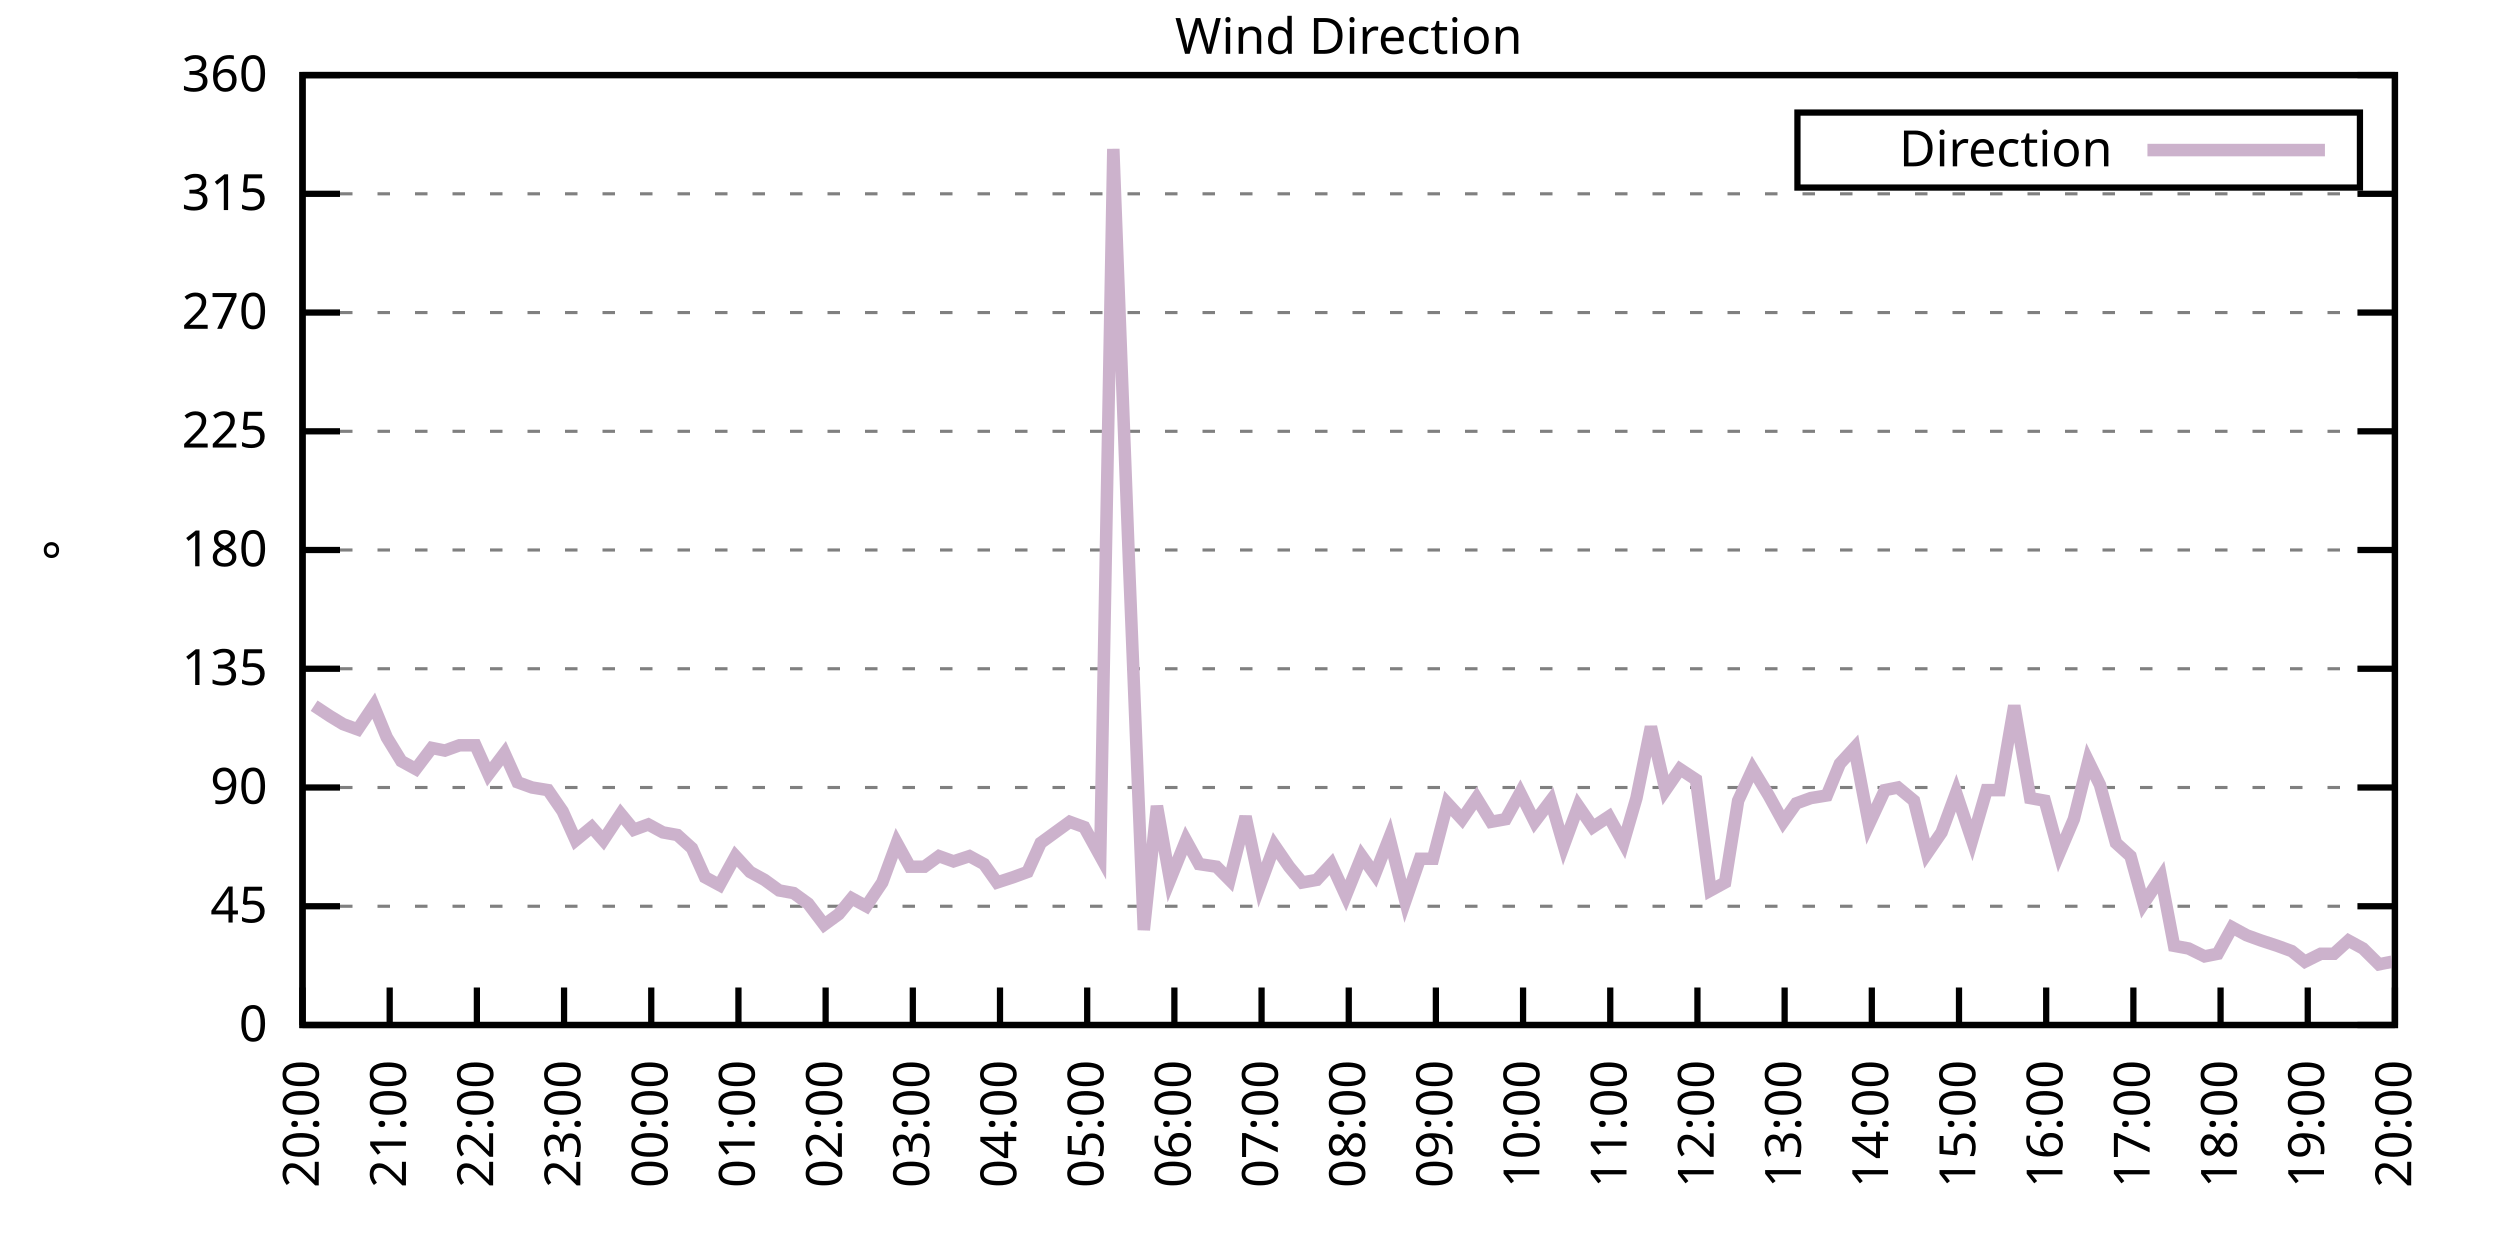
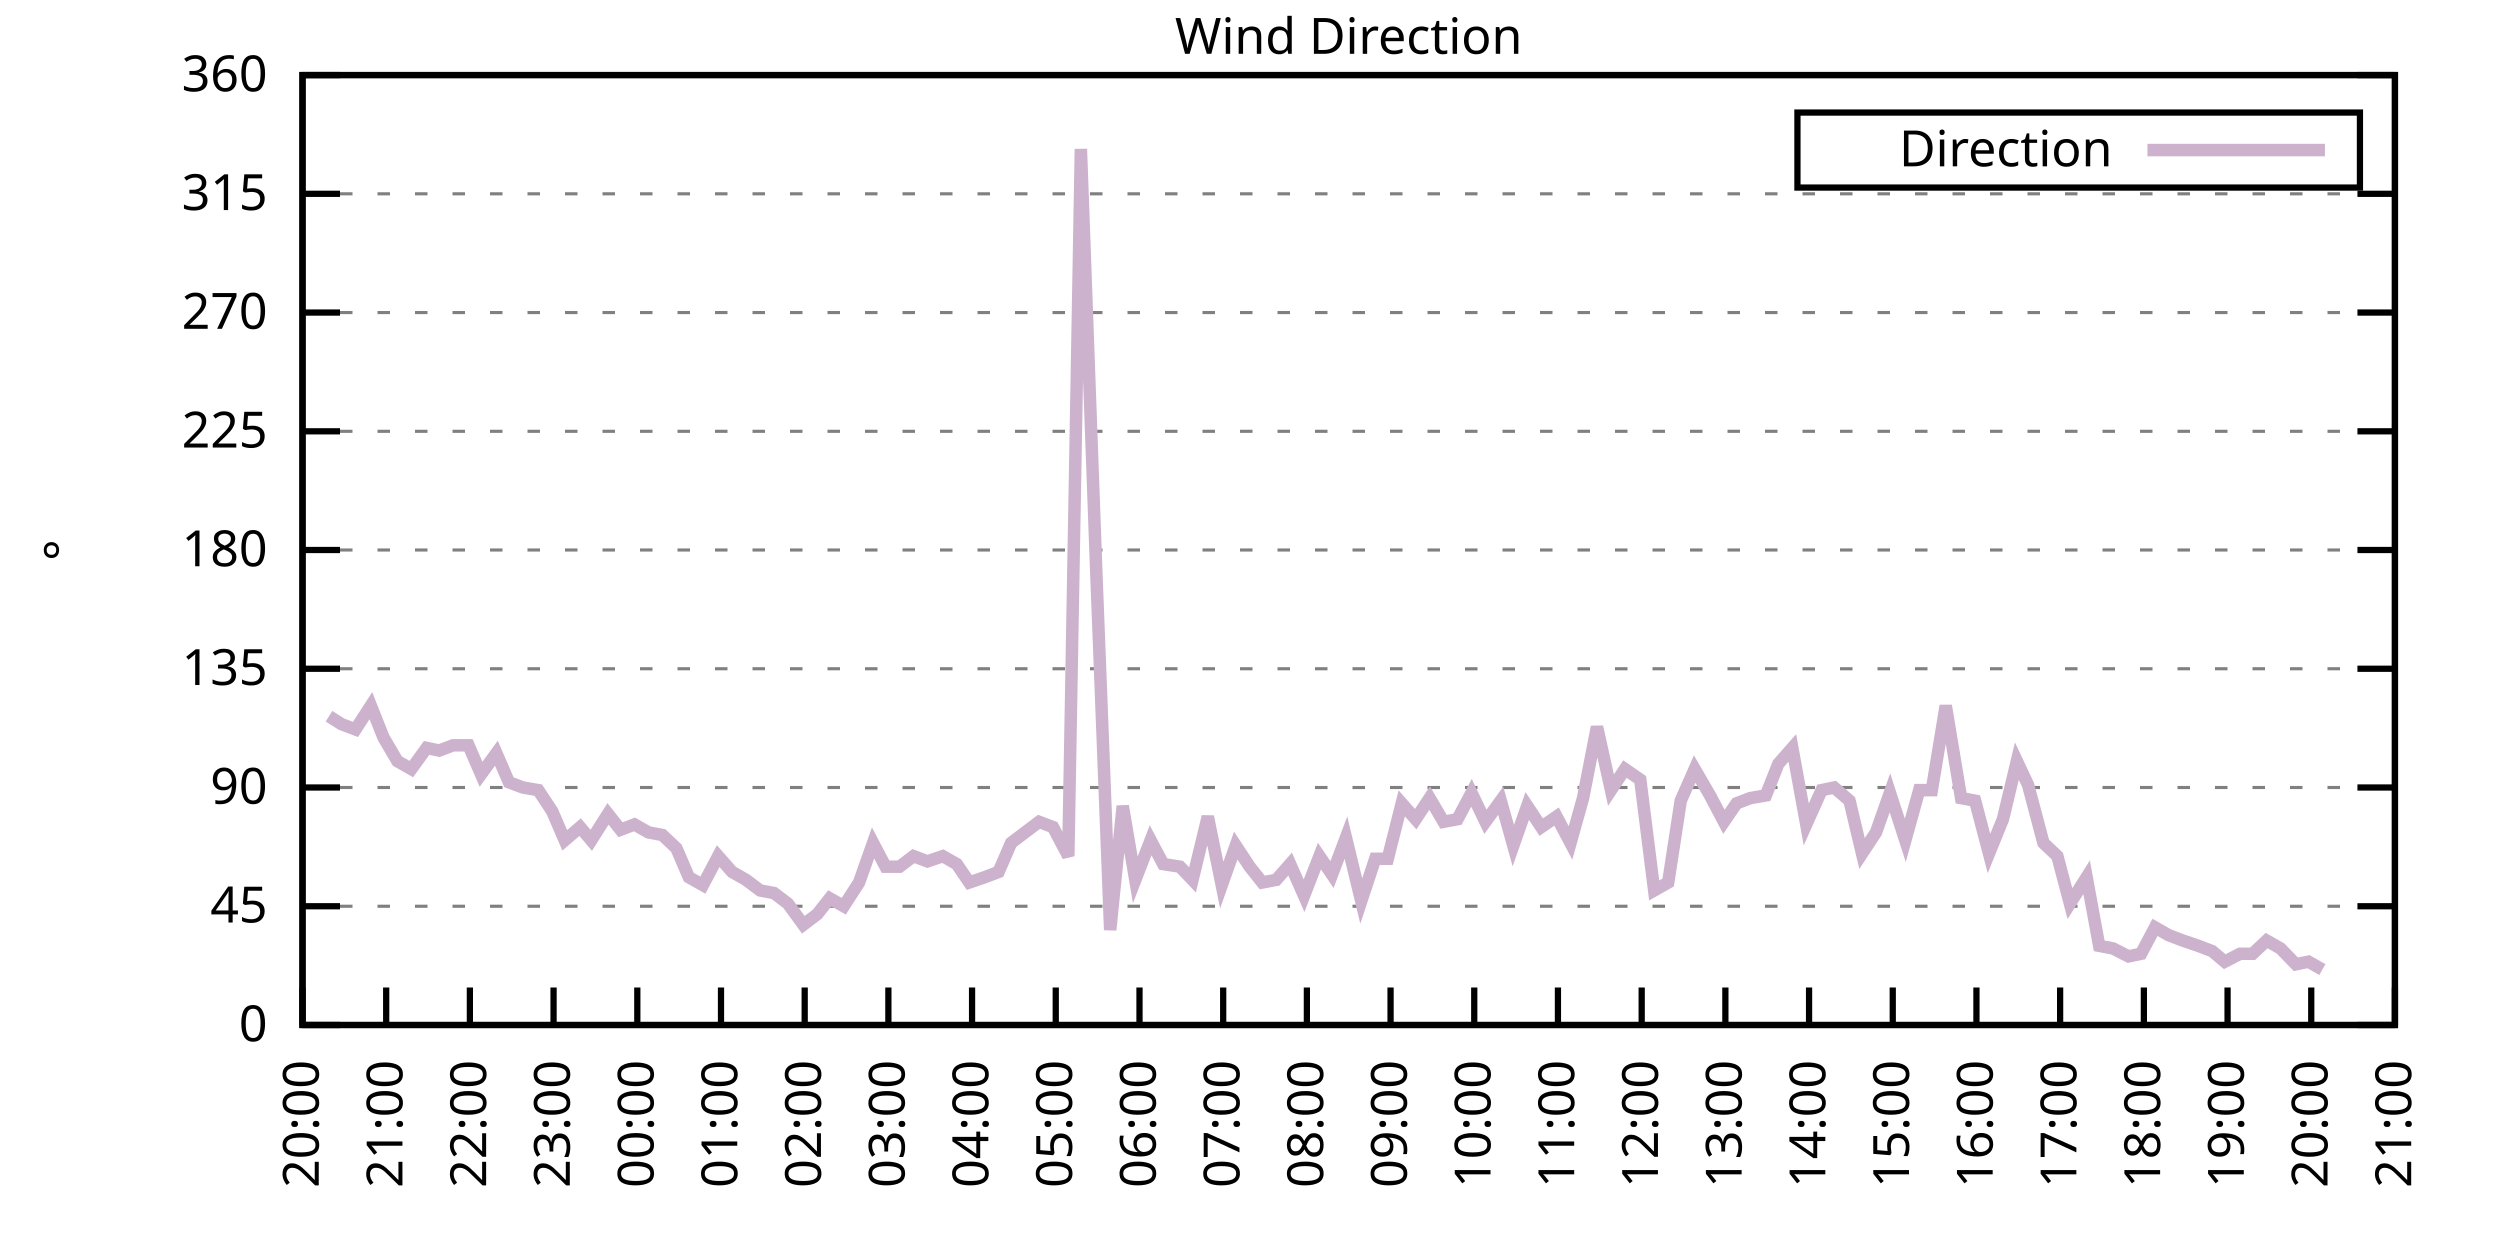
<svg xmlns="http://www.w3.org/2000/svg" xmlns:xlink="http://www.w3.org/1999/xlink" width="400" height="200" viewBox="0 0 400 200">
  <g id="gnuplot_canvas">
    <rect x="0" y="0" width="400" height="200" fill="none" />
    <defs>
      <circle id="gpDot" r="0.5" stroke-width="0.5" stroke="currentColor" />
      <path id="gpPt0" stroke-width="0.333" stroke="currentColor" d="M-1,0 h2 M0,-1 v2" />
      <path id="gpPt1" stroke-width="0.333" stroke="currentColor" d="M-1,-1 L1,1 M1,-1 L-1,1" />
      <path id="gpPt2" stroke-width="0.333" stroke="currentColor" d="M-1,0 L1,0 M0,-1 L0,1 M-1,-1 L1,1 M-1,1 L1,-1" />
      <rect id="gpPt3" stroke-width="0.333" stroke="currentColor" x="-1" y="-1" width="2" height="2" />
      <rect id="gpPt4" stroke-width="0.333" stroke="currentColor" fill="currentColor" x="-1" y="-1" width="2" height="2" />
      <circle id="gpPt5" stroke-width="0.333" stroke="currentColor" cx="0" cy="0" r="1" />
      <use xlink:href="#gpPt5" id="gpPt6" fill="currentColor" stroke="none" />
      <path id="gpPt7" stroke-width="0.333" stroke="currentColor" d="M0,-1.33 L-1.33,0.67 L1.33,0.67 z" />
      <use xlink:href="#gpPt7" id="gpPt8" fill="currentColor" stroke="none" />
      <use xlink:href="#gpPt7" id="gpPt9" stroke="currentColor" transform="rotate(180)" />
      <use xlink:href="#gpPt9" id="gpPt10" fill="currentColor" stroke="none" />
      <use xlink:href="#gpPt3" id="gpPt11" stroke="currentColor" transform="rotate(45)" />
      <use xlink:href="#gpPt11" id="gpPt12" fill="currentColor" stroke="none" />
      <path id="gpPt13" stroke-width="0.333" stroke="currentColor" d="M0,1.330 L1.265,0.411 L0.782,-1.067 L-0.782,-1.076 L-1.265,0.411 z" />
      <use xlink:href="#gpPt13" id="gpPt14" fill="currentColor" stroke="none" />
      <filter id="textbox" filterUnits="objectBoundingBox" x="0" y="0" height="1" width="1">
        <feFlood flood-color="white" flood-opacity="1" result="bgnd" />
        <feComposite in="SourceGraphic" in2="bgnd" operator="atop" />
      </filter>
      <filter id="greybox" filterUnits="objectBoundingBox" x="0" y="0" height="1" width="1">
        <feFlood flood-color="lightgrey" flood-opacity="1" result="grey" />
        <feComposite in="SourceGraphic" in2="grey" operator="atop" />
      </filter>
    </defs>
    <g fill="none" color="white" stroke="currentColor" stroke-width="1.00" stroke-linecap="butt" stroke-linejoin="miter">
</g>
    <g fill="none" color="black" stroke="currentColor" stroke-width="1.00" stroke-linecap="butt" stroke-linejoin="miter">
      <g stroke="none" shape-rendering="crispEdges">
        <polygon fill="rgb(255, 255, 255)" points="48.40,164.00 383.18,164.00 383.18,12.02 48.40,12.02 " />
      </g>
    </g>
    <g fill="none" color="black" stroke="currentColor" stroke-width="1.00" stroke-linecap="butt" stroke-linejoin="miter">
</g>
    <g fill="none" color="black" stroke="black" stroke-width="0.50" stroke-linecap="butt" stroke-linejoin="miter">
</g>
    <g fill="none" color="gray" stroke="currentColor" stroke-width="0.50" stroke-linecap="butt" stroke-linejoin="miter">
      <path stroke="gray" stroke-dasharray="2,4" class="gridline" d="M48.40,164.00 L383.19,164.00  " />
    </g>
    <g fill="none" color="gray" stroke="gray" stroke-width="1.00" stroke-linecap="butt" stroke-linejoin="miter">
</g>
    <g fill="none" color="black" stroke="currentColor" stroke-width="1.00" stroke-linecap="butt" stroke-linejoin="miter">
      <path stroke="black" d="M48.40,164.00 L54.40,164.00 M383.19,164.00 L377.19,164.00  " />
      <g transform="translate(42.80,166.60)" stroke="none" fill="black" font-family="Sans" font-size="8.00" text-anchor="end">
        <text>
          <tspan font-family="Sans"> 0</tspan>
        </text>
      </g>
    </g>
    <g fill="none" color="black" stroke="currentColor" stroke-width="1.00" stroke-linecap="butt" stroke-linejoin="miter">
</g>
    <g fill="none" color="black" stroke="black" stroke-width="0.50" stroke-linecap="butt" stroke-linejoin="miter">
</g>
    <g fill="none" color="gray" stroke="currentColor" stroke-width="0.50" stroke-linecap="butt" stroke-linejoin="miter">
      <path stroke="gray" stroke-dasharray="2,4" class="gridline" d="M48.40,145.00 L383.19,145.00  " />
    </g>
    <g fill="none" color="gray" stroke="gray" stroke-width="1.00" stroke-linecap="butt" stroke-linejoin="miter">
</g>
    <g fill="none" color="black" stroke="currentColor" stroke-width="1.00" stroke-linecap="butt" stroke-linejoin="miter">
      <path stroke="black" d="M48.40,145.00 L54.40,145.00 M383.19,145.00 L377.19,145.00  " />
      <g transform="translate(42.80,147.60)" stroke="none" fill="black" font-family="Sans" font-size="8.00" text-anchor="end">
        <text>
          <tspan font-family="Sans"> 45</tspan>
        </text>
      </g>
    </g>
    <g fill="none" color="black" stroke="currentColor" stroke-width="1.00" stroke-linecap="butt" stroke-linejoin="miter">
</g>
    <g fill="none" color="black" stroke="black" stroke-width="0.50" stroke-linecap="butt" stroke-linejoin="miter">
</g>
    <g fill="none" color="gray" stroke="currentColor" stroke-width="0.50" stroke-linecap="butt" stroke-linejoin="miter">
      <path stroke="gray" stroke-dasharray="2,4" class="gridline" d="M48.40,126.00 L383.19,126.00  " />
    </g>
    <g fill="none" color="gray" stroke="gray" stroke-width="1.00" stroke-linecap="butt" stroke-linejoin="miter">
</g>
    <g fill="none" color="black" stroke="currentColor" stroke-width="1.00" stroke-linecap="butt" stroke-linejoin="miter">
      <path stroke="black" d="M48.40,126.00 L54.40,126.00 M383.19,126.00 L377.19,126.00  " />
      <g transform="translate(42.80,128.60)" stroke="none" fill="black" font-family="Sans" font-size="8.00" text-anchor="end">
        <text>
          <tspan font-family="Sans"> 90</tspan>
        </text>
      </g>
    </g>
    <g fill="none" color="black" stroke="currentColor" stroke-width="1.00" stroke-linecap="butt" stroke-linejoin="miter">
</g>
    <g fill="none" color="black" stroke="black" stroke-width="0.50" stroke-linecap="butt" stroke-linejoin="miter">
</g>
    <g fill="none" color="gray" stroke="currentColor" stroke-width="0.50" stroke-linecap="butt" stroke-linejoin="miter">
      <path stroke="gray" stroke-dasharray="2,4" class="gridline" d="M48.40,107.00 L383.19,107.00  " />
    </g>
    <g fill="none" color="gray" stroke="gray" stroke-width="1.00" stroke-linecap="butt" stroke-linejoin="miter">
</g>
    <g fill="none" color="black" stroke="currentColor" stroke-width="1.00" stroke-linecap="butt" stroke-linejoin="miter">
      <path stroke="black" d="M48.40,107.00 L54.40,107.00 M383.19,107.00 L377.19,107.00  " />
      <g transform="translate(42.80,109.60)" stroke="none" fill="black" font-family="Sans" font-size="8.00" text-anchor="end">
        <text>
          <tspan font-family="Sans"> 135</tspan>
        </text>
      </g>
    </g>
    <g fill="none" color="black" stroke="currentColor" stroke-width="1.00" stroke-linecap="butt" stroke-linejoin="miter">
</g>
    <g fill="none" color="black" stroke="black" stroke-width="0.50" stroke-linecap="butt" stroke-linejoin="miter">
</g>
    <g fill="none" color="gray" stroke="currentColor" stroke-width="0.50" stroke-linecap="butt" stroke-linejoin="miter">
      <path stroke="gray" stroke-dasharray="2,4" class="gridline" d="M48.40,88.00 L383.19,88.00  " />
    </g>
    <g fill="none" color="gray" stroke="gray" stroke-width="1.00" stroke-linecap="butt" stroke-linejoin="miter">
</g>
    <g fill="none" color="black" stroke="currentColor" stroke-width="1.00" stroke-linecap="butt" stroke-linejoin="miter">
      <path stroke="black" d="M48.40,88.00 L54.40,88.00 M383.19,88.00 L377.19,88.00  " />
      <g transform="translate(42.80,90.60)" stroke="none" fill="black" font-family="Sans" font-size="8.00" text-anchor="end">
        <text>
          <tspan font-family="Sans"> 180</tspan>
        </text>
      </g>
    </g>
    <g fill="none" color="black" stroke="currentColor" stroke-width="1.00" stroke-linecap="butt" stroke-linejoin="miter">
</g>
    <g fill="none" color="black" stroke="black" stroke-width="0.50" stroke-linecap="butt" stroke-linejoin="miter">
</g>
    <g fill="none" color="gray" stroke="currentColor" stroke-width="0.50" stroke-linecap="butt" stroke-linejoin="miter">
      <path stroke="gray" stroke-dasharray="2,4" class="gridline" d="M48.40,69.01 L383.19,69.01  " />
    </g>
    <g fill="none" color="gray" stroke="gray" stroke-width="1.00" stroke-linecap="butt" stroke-linejoin="miter">
</g>
    <g fill="none" color="black" stroke="currentColor" stroke-width="1.00" stroke-linecap="butt" stroke-linejoin="miter">
      <path stroke="black" d="M48.40,69.01 L54.40,69.01 M383.19,69.01 L377.19,69.01  " />
      <g transform="translate(42.80,71.61)" stroke="none" fill="black" font-family="Sans" font-size="8.00" text-anchor="end">
        <text>
          <tspan font-family="Sans"> 225</tspan>
        </text>
      </g>
    </g>
    <g fill="none" color="black" stroke="currentColor" stroke-width="1.00" stroke-linecap="butt" stroke-linejoin="miter">
</g>
    <g fill="none" color="black" stroke="black" stroke-width="0.50" stroke-linecap="butt" stroke-linejoin="miter">
</g>
    <g fill="none" color="gray" stroke="currentColor" stroke-width="0.50" stroke-linecap="butt" stroke-linejoin="miter">
      <path stroke="gray" stroke-dasharray="2,4" class="gridline" d="M48.40,50.01 L383.19,50.01  " />
    </g>
    <g fill="none" color="gray" stroke="gray" stroke-width="1.00" stroke-linecap="butt" stroke-linejoin="miter">
</g>
    <g fill="none" color="black" stroke="currentColor" stroke-width="1.00" stroke-linecap="butt" stroke-linejoin="miter">
      <path stroke="black" d="M48.40,50.01 L54.40,50.01 M383.19,50.01 L377.19,50.01  " />
      <g transform="translate(42.80,52.61)" stroke="none" fill="black" font-family="Sans" font-size="8.00" text-anchor="end">
        <text>
          <tspan font-family="Sans"> 270</tspan>
        </text>
      </g>
    </g>
    <g fill="none" color="black" stroke="currentColor" stroke-width="1.00" stroke-linecap="butt" stroke-linejoin="miter">
</g>
    <g fill="none" color="black" stroke="black" stroke-width="0.50" stroke-linecap="butt" stroke-linejoin="miter">
</g>
    <g fill="none" color="gray" stroke="currentColor" stroke-width="0.50" stroke-linecap="butt" stroke-linejoin="miter">
      <path stroke="gray" stroke-dasharray="2,4" class="gridline" d="M48.40,31.01 L383.19,31.01  " />
    </g>
    <g fill="none" color="gray" stroke="gray" stroke-width="1.00" stroke-linecap="butt" stroke-linejoin="miter">
</g>
    <g fill="none" color="black" stroke="currentColor" stroke-width="1.00" stroke-linecap="butt" stroke-linejoin="miter">
      <path stroke="black" d="M48.40,31.01 L54.40,31.01 M383.19,31.01 L377.19,31.01  " />
      <g transform="translate(42.80,33.61)" stroke="none" fill="black" font-family="Sans" font-size="8.00" text-anchor="end">
        <text>
          <tspan font-family="Sans"> 315</tspan>
        </text>
      </g>
    </g>
    <g fill="none" color="black" stroke="currentColor" stroke-width="1.00" stroke-linecap="butt" stroke-linejoin="miter">
</g>
    <g fill="none" color="black" stroke="black" stroke-width="0.50" stroke-linecap="butt" stroke-linejoin="miter">
</g>
    <g fill="none" color="gray" stroke="currentColor" stroke-width="0.50" stroke-linecap="butt" stroke-linejoin="miter">
      <path stroke="gray" stroke-dasharray="2,4" class="gridline" d="M48.40,12.01 L383.19,12.01  " />
    </g>
    <g fill="none" color="gray" stroke="gray" stroke-width="1.00" stroke-linecap="butt" stroke-linejoin="miter">
</g>
    <g fill="none" color="black" stroke="currentColor" stroke-width="1.00" stroke-linecap="butt" stroke-linejoin="miter">
      <path stroke="black" d="M48.40,12.01 L54.40,12.01 M383.19,12.01 L377.19,12.01  " />
      <g transform="translate(42.80,14.61)" stroke="none" fill="black" font-family="Sans" font-size="8.00" text-anchor="end">
        <text>
          <tspan font-family="Sans"> 360</tspan>
        </text>
      </g>
    </g>
    <g fill="none" color="black" stroke="currentColor" stroke-width="1.00" stroke-linecap="butt" stroke-linejoin="miter">
      <path stroke="black" d="M48.40,164.00 L48.40,158.00  " />
      <g transform="translate(51.00,169.60) rotate(270.00)" stroke="none" fill="black" font-family="Sans" font-size="8.00" text-anchor="end">
        <text>
          <tspan font-family="Sans">20:00</tspan>
        </text>
      </g>
    </g>
    <g fill="none" color="black" stroke="currentColor" stroke-width="1.00" stroke-linecap="butt" stroke-linejoin="miter">
-       <path stroke="black" d="M62.35,164.00 L62.35,158.00  " />
-       <g transform="translate(64.95,169.60) rotate(270.00)" stroke="none" fill="black" font-family="Sans" font-size="8.00" text-anchor="end">
+       <path stroke="black" d="M61.79,164.00 L61.79,158.00  " />
+       <g transform="translate(64.39,169.60) rotate(270.00)" stroke="none" fill="black" font-family="Sans" font-size="8.00" text-anchor="end">
        <text>
          <tspan font-family="Sans">21:00</tspan>
        </text>
      </g>
    </g>
    <g fill="none" color="black" stroke="currentColor" stroke-width="1.00" stroke-linecap="butt" stroke-linejoin="miter">
-       <path stroke="black" d="M76.30,164.00 L76.30,158.00  " />
-       <g transform="translate(78.90,169.60) rotate(270.00)" stroke="none" fill="black" font-family="Sans" font-size="8.00" text-anchor="end">
+       <path stroke="black" d="M75.18,164.00 L75.18,158.00  " />
+       <g transform="translate(77.78,169.60) rotate(270.00)" stroke="none" fill="black" font-family="Sans" font-size="8.00" text-anchor="end">
        <text>
          <tspan font-family="Sans">22:00</tspan>
        </text>
      </g>
    </g>
    <g fill="none" color="black" stroke="currentColor" stroke-width="1.00" stroke-linecap="butt" stroke-linejoin="miter">
-       <path stroke="black" d="M90.25,164.00 L90.25,158.00  " />
-       <g transform="translate(92.85,169.60) rotate(270.00)" stroke="none" fill="black" font-family="Sans" font-size="8.00" text-anchor="end">
+       <path stroke="black" d="M88.57,164.00 L88.57,158.00  " />
+       <g transform="translate(91.17,169.60) rotate(270.00)" stroke="none" fill="black" font-family="Sans" font-size="8.00" text-anchor="end">
        <text>
          <tspan font-family="Sans">23:00</tspan>
        </text>
      </g>
    </g>
    <g fill="none" color="black" stroke="currentColor" stroke-width="1.00" stroke-linecap="butt" stroke-linejoin="miter">
-       <path stroke="black" d="M104.20,164.00 L104.20,158.00  " />
-       <g transform="translate(106.80,169.60) rotate(270.00)" stroke="none" fill="black" font-family="Sans" font-size="8.00" text-anchor="end">
+       <path stroke="black" d="M101.97,164.00 L101.97,158.00  " />
+       <g transform="translate(104.57,169.60) rotate(270.00)" stroke="none" fill="black" font-family="Sans" font-size="8.00" text-anchor="end">
        <text>
          <tspan font-family="Sans">00:00</tspan>
        </text>
      </g>
    </g>
    <g fill="none" color="black" stroke="currentColor" stroke-width="1.00" stroke-linecap="butt" stroke-linejoin="miter">
-       <path stroke="black" d="M118.15,164.00 L118.15,158.00  " />
-       <g transform="translate(120.75,169.60) rotate(270.00)" stroke="none" fill="black" font-family="Sans" font-size="8.00" text-anchor="end">
+       <path stroke="black" d="M115.36,164.00 L115.36,158.00  " />
+       <g transform="translate(117.96,169.60) rotate(270.00)" stroke="none" fill="black" font-family="Sans" font-size="8.00" text-anchor="end">
        <text>
          <tspan font-family="Sans">01:00</tspan>
        </text>
      </g>
    </g>
    <g fill="none" color="black" stroke="currentColor" stroke-width="1.00" stroke-linecap="butt" stroke-linejoin="miter">
-       <path stroke="black" d="M132.10,164.00 L132.10,158.00  " />
-       <g transform="translate(134.70,169.60) rotate(270.00)" stroke="none" fill="black" font-family="Sans" font-size="8.00" text-anchor="end">
+       <path stroke="black" d="M128.75,164.00 L128.75,158.00  " />
+       <g transform="translate(131.35,169.60) rotate(270.00)" stroke="none" fill="black" font-family="Sans" font-size="8.00" text-anchor="end">
        <text>
          <tspan font-family="Sans">02:00</tspan>
        </text>
      </g>
    </g>
    <g fill="none" color="black" stroke="currentColor" stroke-width="1.00" stroke-linecap="butt" stroke-linejoin="miter">
-       <path stroke="black" d="M146.05,164.00 L146.05,158.00  " />
-       <g transform="translate(148.65,169.60) rotate(270.00)" stroke="none" fill="black" font-family="Sans" font-size="8.00" text-anchor="end">
+       <path stroke="black" d="M142.14,164.00 L142.14,158.00  " />
+       <g transform="translate(144.74,169.60) rotate(270.00)" stroke="none" fill="black" font-family="Sans" font-size="8.00" text-anchor="end">
        <text>
          <tspan font-family="Sans">03:00</tspan>
        </text>
      </g>
    </g>
    <g fill="none" color="black" stroke="currentColor" stroke-width="1.00" stroke-linecap="butt" stroke-linejoin="miter">
-       <path stroke="black" d="M160.00,164.00 L160.00,158.00  " />
-       <g transform="translate(162.60,169.60) rotate(270.00)" stroke="none" fill="black" font-family="Sans" font-size="8.00" text-anchor="end">
+       <path stroke="black" d="M155.53,164.00 L155.53,158.00  " />
+       <g transform="translate(158.13,169.60) rotate(270.00)" stroke="none" fill="black" font-family="Sans" font-size="8.00" text-anchor="end">
        <text>
          <tspan font-family="Sans">04:00</tspan>
        </text>
      </g>
    </g>
    <g fill="none" color="black" stroke="currentColor" stroke-width="1.00" stroke-linecap="butt" stroke-linejoin="miter">
-       <path stroke="black" d="M173.95,164.00 L173.95,158.00  " />
-       <g transform="translate(176.55,169.60) rotate(270.00)" stroke="none" fill="black" font-family="Sans" font-size="8.00" text-anchor="end">
+       <path stroke="black" d="M168.92,164.00 L168.92,158.00  " />
+       <g transform="translate(171.52,169.60) rotate(270.00)" stroke="none" fill="black" font-family="Sans" font-size="8.00" text-anchor="end">
        <text>
          <tspan font-family="Sans">05:00</tspan>
        </text>
      </g>
    </g>
    <g fill="none" color="black" stroke="currentColor" stroke-width="1.00" stroke-linecap="butt" stroke-linejoin="miter">
-       <path stroke="black" d="M187.90,164.00 L187.90,158.00  " />
-       <g transform="translate(190.50,169.60) rotate(270.00)" stroke="none" fill="black" font-family="Sans" font-size="8.00" text-anchor="end">
+       <path stroke="black" d="M182.32,164.00 L182.32,158.00  " />
+       <g transform="translate(184.92,169.60) rotate(270.00)" stroke="none" fill="black" font-family="Sans" font-size="8.00" text-anchor="end">
        <text>
          <tspan font-family="Sans">06:00</tspan>
        </text>
      </g>
    </g>
    <g fill="none" color="black" stroke="currentColor" stroke-width="1.00" stroke-linecap="butt" stroke-linejoin="miter">
-       <path stroke="black" d="M201.85,164.00 L201.85,158.00  " />
-       <g transform="translate(204.45,169.60) rotate(270.00)" stroke="none" fill="black" font-family="Sans" font-size="8.00" text-anchor="end">
+       <path stroke="black" d="M195.71,164.00 L195.71,158.00  " />
+       <g transform="translate(198.31,169.60) rotate(270.00)" stroke="none" fill="black" font-family="Sans" font-size="8.00" text-anchor="end">
        <text>
          <tspan font-family="Sans">07:00</tspan>
        </text>
      </g>
    </g>
    <g fill="none" color="black" stroke="currentColor" stroke-width="1.00" stroke-linecap="butt" stroke-linejoin="miter">
-       <path stroke="black" d="M215.80,164.00 L215.80,158.00  " />
-       <g transform="translate(218.40,169.60) rotate(270.00)" stroke="none" fill="black" font-family="Sans" font-size="8.00" text-anchor="end">
+       <path stroke="black" d="M209.10,164.00 L209.10,158.00  " />
+       <g transform="translate(211.70,169.60) rotate(270.00)" stroke="none" fill="black" font-family="Sans" font-size="8.00" text-anchor="end">
        <text>
          <tspan font-family="Sans">08:00</tspan>
        </text>
      </g>
    </g>
    <g fill="none" color="black" stroke="currentColor" stroke-width="1.00" stroke-linecap="butt" stroke-linejoin="miter">
-       <path stroke="black" d="M229.74,164.00 L229.74,158.00  " />
-       <g transform="translate(232.34,169.60) rotate(270.00)" stroke="none" fill="black" font-family="Sans" font-size="8.00" text-anchor="end">
+       <path stroke="black" d="M222.49,164.00 L222.49,158.00  " />
+       <g transform="translate(225.09,169.60) rotate(270.00)" stroke="none" fill="black" font-family="Sans" font-size="8.00" text-anchor="end">
        <text>
          <tspan font-family="Sans">09:00</tspan>
        </text>
      </g>
    </g>
    <g fill="none" color="black" stroke="currentColor" stroke-width="1.00" stroke-linecap="butt" stroke-linejoin="miter">
-       <path stroke="black" d="M243.69,164.00 L243.69,158.00  " />
-       <g transform="translate(246.29,169.60) rotate(270.00)" stroke="none" fill="black" font-family="Sans" font-size="8.00" text-anchor="end">
+       <path stroke="black" d="M235.88,164.00 L235.88,158.00  " />
+       <g transform="translate(238.48,169.60) rotate(270.00)" stroke="none" fill="black" font-family="Sans" font-size="8.00" text-anchor="end">
        <text>
          <tspan font-family="Sans">10:00</tspan>
        </text>
      </g>
    </g>
    <g fill="none" color="black" stroke="currentColor" stroke-width="1.00" stroke-linecap="butt" stroke-linejoin="miter">
-       <path stroke="black" d="M257.64,164.00 L257.64,158.00  " />
-       <g transform="translate(260.24,169.60) rotate(270.00)" stroke="none" fill="black" font-family="Sans" font-size="8.00" text-anchor="end">
+       <path stroke="black" d="M249.27,164.00 L249.27,158.00  " />
+       <g transform="translate(251.87,169.60) rotate(270.00)" stroke="none" fill="black" font-family="Sans" font-size="8.00" text-anchor="end">
        <text>
          <tspan font-family="Sans">11:00</tspan>
        </text>
      </g>
    </g>
    <g fill="none" color="black" stroke="currentColor" stroke-width="1.00" stroke-linecap="butt" stroke-linejoin="miter">
-       <path stroke="black" d="M271.59,164.00 L271.59,158.00  " />
-       <g transform="translate(274.19,169.60) rotate(270.00)" stroke="none" fill="black" font-family="Sans" font-size="8.00" text-anchor="end">
+       <path stroke="black" d="M262.67,164.00 L262.67,158.00  " />
+       <g transform="translate(265.27,169.60) rotate(270.00)" stroke="none" fill="black" font-family="Sans" font-size="8.00" text-anchor="end">
        <text>
          <tspan font-family="Sans">12:00</tspan>
        </text>
      </g>
    </g>
    <g fill="none" color="black" stroke="currentColor" stroke-width="1.00" stroke-linecap="butt" stroke-linejoin="miter">
-       <path stroke="black" d="M285.54,164.00 L285.54,158.00  " />
-       <g transform="translate(288.14,169.60) rotate(270.00)" stroke="none" fill="black" font-family="Sans" font-size="8.00" text-anchor="end">
+       <path stroke="black" d="M276.06,164.00 L276.06,158.00  " />
+       <g transform="translate(278.66,169.60) rotate(270.00)" stroke="none" fill="black" font-family="Sans" font-size="8.00" text-anchor="end">
        <text>
          <tspan font-family="Sans">13:00</tspan>
        </text>
      </g>
    </g>
    <g fill="none" color="black" stroke="currentColor" stroke-width="1.00" stroke-linecap="butt" stroke-linejoin="miter">
-       <path stroke="black" d="M299.49,164.00 L299.49,158.00  " />
-       <g transform="translate(302.09,169.60) rotate(270.00)" stroke="none" fill="black" font-family="Sans" font-size="8.00" text-anchor="end">
+       <path stroke="black" d="M289.45,164.00 L289.45,158.00  " />
+       <g transform="translate(292.05,169.60) rotate(270.00)" stroke="none" fill="black" font-family="Sans" font-size="8.00" text-anchor="end">
        <text>
          <tspan font-family="Sans">14:00</tspan>
        </text>
      </g>
    </g>
    <g fill="none" color="black" stroke="currentColor" stroke-width="1.00" stroke-linecap="butt" stroke-linejoin="miter">
-       <path stroke="black" d="M313.44,164.00 L313.44,158.00  " />
-       <g transform="translate(316.04,169.60) rotate(270.00)" stroke="none" fill="black" font-family="Sans" font-size="8.00" text-anchor="end">
+       <path stroke="black" d="M302.84,164.00 L302.84,158.00  " />
+       <g transform="translate(305.44,169.60) rotate(270.00)" stroke="none" fill="black" font-family="Sans" font-size="8.00" text-anchor="end">
        <text>
          <tspan font-family="Sans">15:00</tspan>
        </text>
      </g>
    </g>
    <g fill="none" color="black" stroke="currentColor" stroke-width="1.00" stroke-linecap="butt" stroke-linejoin="miter">
-       <path stroke="black" d="M327.39,164.00 L327.39,158.00  " />
-       <g transform="translate(329.99,169.60) rotate(270.00)" stroke="none" fill="black" font-family="Sans" font-size="8.00" text-anchor="end">
+       <path stroke="black" d="M316.23,164.00 L316.23,158.00  " />
+       <g transform="translate(318.83,169.60) rotate(270.00)" stroke="none" fill="black" font-family="Sans" font-size="8.00" text-anchor="end">
        <text>
          <tspan font-family="Sans">16:00</tspan>
        </text>
      </g>
    </g>
    <g fill="none" color="black" stroke="currentColor" stroke-width="1.00" stroke-linecap="butt" stroke-linejoin="miter">
-       <path stroke="black" d="M341.34,164.00 L341.34,158.00  " />
-       <g transform="translate(343.94,169.60) rotate(270.00)" stroke="none" fill="black" font-family="Sans" font-size="8.00" text-anchor="end">
+       <path stroke="black" d="M329.62,164.00 L329.62,158.00  " />
+       <g transform="translate(332.22,169.60) rotate(270.00)" stroke="none" fill="black" font-family="Sans" font-size="8.00" text-anchor="end">
        <text>
          <tspan font-family="Sans">17:00</tspan>
        </text>
      </g>
    </g>
    <g fill="none" color="black" stroke="currentColor" stroke-width="1.00" stroke-linecap="butt" stroke-linejoin="miter">
-       <path stroke="black" d="M355.29,164.00 L355.29,158.00  " />
-       <g transform="translate(357.89,169.60) rotate(270.00)" stroke="none" fill="black" font-family="Sans" font-size="8.00" text-anchor="end">
+       <path stroke="black" d="M343.02,164.00 L343.02,158.00  " />
+       <g transform="translate(345.62,169.60) rotate(270.00)" stroke="none" fill="black" font-family="Sans" font-size="8.00" text-anchor="end">
        <text>
          <tspan font-family="Sans">18:00</tspan>
        </text>
      </g>
    </g>
    <g fill="none" color="black" stroke="currentColor" stroke-width="1.00" stroke-linecap="butt" stroke-linejoin="miter">
-       <path stroke="black" d="M369.24,164.00 L369.24,158.00  " />
-       <g transform="translate(371.84,169.60) rotate(270.00)" stroke="none" fill="black" font-family="Sans" font-size="8.00" text-anchor="end">
+       <path stroke="black" d="M356.41,164.00 L356.41,158.00  " />
+       <g transform="translate(359.01,169.60) rotate(270.00)" stroke="none" fill="black" font-family="Sans" font-size="8.00" text-anchor="end">
        <text>
          <tspan font-family="Sans">19:00</tspan>
+         </text>
+       </g>
+     </g>
+     <g fill="none" color="black" stroke="currentColor" stroke-width="1.00" stroke-linecap="butt" stroke-linejoin="miter">
+       <path stroke="black" d="M369.80,164.00 L369.80,158.00  " />
+       <g transform="translate(372.40,169.60) rotate(270.00)" stroke="none" fill="black" font-family="Sans" font-size="8.00" text-anchor="end">
+         <text>
+           <tspan font-family="Sans">20:00</tspan>
        </text>
      </g>
    </g>
    <g fill="none" color="black" stroke="currentColor" stroke-width="1.00" stroke-linecap="butt" stroke-linejoin="miter">
      <path stroke="black" d="M383.19,164.00 L383.19,158.00  " />
      <g transform="translate(385.79,169.60) rotate(270.00)" stroke="none" fill="black" font-family="Sans" font-size="8.00" text-anchor="end">
        <text>
-           <tspan font-family="Sans">20:00</tspan>
+           <tspan font-family="Sans">21:00</tspan>
        </text>
      </g>
    </g>
    <g fill="none" color="black" stroke="currentColor" stroke-width="1.00" stroke-linecap="butt" stroke-linejoin="miter">
</g>
    <g fill="none" color="black" stroke="currentColor" stroke-width="1.00" stroke-linecap="butt" stroke-linejoin="miter">
      <path stroke="black" d="M48.40,12.01 L48.40,164.00 L383.19,164.00 L383.19,12.01 L48.40,12.01 Z  " />
    </g>
    <g fill="none" color="black" stroke="currentColor" stroke-width="1.00" stroke-linecap="butt" stroke-linejoin="miter">
</g>
    <g fill="none" color="black" stroke="currentColor" stroke-width="1.00" stroke-linecap="butt" stroke-linejoin="miter">
      <path stroke="black" d="M287.59,30.01 L287.59,18.01 L377.59,18.01 L377.59,30.01 L287.59,30.01 Z  " />
    </g>
    <g id="Wind_direction_plot_1">
      <g fill="none" color="white" stroke="black" stroke-width="2.00" stroke-linecap="butt" stroke-linejoin="miter">
</g>
      <g fill="none" color="black" stroke="currentColor" stroke-width="2.00" stroke-linecap="butt" stroke-linejoin="miter">
        <g transform="translate(337.99,26.61)" stroke="none" fill="black" font-family="Sans" font-size="8.00" text-anchor="end">
          <text>
            <tspan font-family="Sans">Direction</tspan>
          </text>
        </g>
      </g>
      <g fill="none" color="black" stroke="currentColor" stroke-width="2.00" stroke-linecap="butt" stroke-linejoin="miter">
-         <path stroke="rgb(204, 178, 204)" d="M343.59,24.01 L371.99,24.01 M50.26,112.91 L52.82,114.60 L54.91,115.87 L57.23,116.71 L59.79,112.91 L61.88,117.98   L64.21,121.78 L66.53,123.05 L69.09,119.67 L71.18,120.09 L73.51,119.25 L76.07,119.25 L78.16,123.89 L80.72,120.51   L82.81,125.16 L85.13,126.00 L87.69,126.42 L90.02,129.80 L92.11,134.45 L94.67,132.34 L96.53,134.45 L99.32,130.22   L101.41,132.76 L103.73,131.91 L106.06,133.18 L108.38,133.60 L110.71,135.71 L112.80,140.36 L115.13,141.62 L117.68,136.98   L120.01,139.51 L122.33,140.78 L124.66,142.47 L126.98,142.89 L129.31,144.58 L131.87,147.96 L134.19,146.27 L136.28,143.73   L138.61,145.00 L141.16,141.20 L143.49,134.87 L145.58,138.67 L147.91,138.67 L150.23,136.98 L152.56,137.82 L155.11,136.98   L157.44,138.25 L159.53,141.20 L162.09,140.36 L164.41,139.51 L166.51,134.87 L168.83,133.18 L171.16,131.49 L173.48,132.34   L176.04,136.98 L178.13,23.83 L180.69,91.38 L183.01,148.80 L185.11,128.96 L187.20,140.78 L189.76,134.45 L191.85,138.25   L194.64,138.67 L196.73,140.78 L199.29,130.65 L201.61,141.62 L203.94,135.29 L206.26,138.67 L208.36,141.20 L210.68,140.78   L213.01,138.25 L215.33,143.31 L217.89,136.98 L219.98,139.93 L222.30,134.02 L224.86,144.16 L227.19,137.40 L229.28,137.40   L231.60,128.54 L233.93,131.07 L236.25,127.69 L238.58,131.49 L240.90,131.07 L243.23,126.85 L245.55,131.49 L248.11,128.11   L250.20,135.29 L252.53,128.96 L254.85,132.34 L257.41,130.65 L259.74,134.87 L261.83,127.69 L264.15,116.29 L266.48,126.42   L268.80,123.05 L271.36,124.74 L273.69,142.47 L276.01,141.20 L278.10,128.11 L280.43,123.05 L282.99,127.27 L285.31,131.49   L287.40,128.54 L289.73,127.69 L292.29,127.27 L294.38,122.20 L296.70,119.67 L299.03,131.91 L301.58,126.42 L303.68,126.00   L306.23,128.11 L308.33,136.56 L310.65,133.18 L312.98,126.85 L315.53,134.45 L317.86,126.42 L319.95,126.42 L322.28,112.91   L324.83,127.69 L327.16,128.11 L329.48,136.56 L331.81,131.07 L334.13,121.78 L335.99,125.58 L338.55,134.87 L340.88,136.98   L342.97,144.58 L345.76,140.36 L347.85,151.33 L350.18,151.76 L352.73,153.02 L354.83,152.60 L357.15,148.38 L359.48,149.65   L361.80,150.49 L364.36,151.33 L366.68,152.18 L368.78,153.87 L371.33,152.60 L373.43,152.60 L375.75,150.49 L378.08,151.76   L380.63,154.29 L382.73,153.87  " />
+         <path stroke="rgb(204, 178, 204)" d="M343.59,24.01 L371.99,24.01 M52.64,114.60 L54.65,115.87 L56.88,116.71 L59.34,112.91 L61.35,117.98 L63.58,121.78   L65.81,123.05 L68.26,119.67 L70.27,120.09 L72.50,119.25 L74.96,119.25 L76.97,123.89 L79.42,120.51 L81.43,125.16   L83.66,126.00 L86.12,126.42 L88.35,129.80 L90.36,134.45 L92.82,132.34 L94.60,134.45 L97.28,130.22 L99.29,132.76   L101.52,131.91 L103.75,133.18 L105.98,133.60 L108.22,135.71 L110.22,140.36 L112.46,141.62 L114.91,136.98 L117.14,139.51   L119.38,140.78 L121.61,142.47 L123.84,142.89 L126.07,144.58 L128.53,147.96 L130.76,146.27 L132.77,143.73 L135.00,145.00   L137.45,141.20 L139.69,134.87 L141.69,138.67 L143.93,138.67 L146.16,136.98 L148.39,137.82 L150.85,136.98 L153.08,138.25   L155.09,141.20 L157.54,140.36 L159.77,139.51 L161.78,134.87 L164.01,133.18 L166.25,131.49 L168.48,132.34 L170.93,136.98   L172.94,23.83 L175.40,91.38 L177.63,148.80 L179.64,128.96 L181.65,140.78 L184.10,134.45 L186.11,138.25 L188.79,138.67   L190.80,140.78 L193.25,130.65 L195.48,141.62 L197.72,135.29 L199.95,138.67 L201.96,141.20 L204.19,140.78 L206.42,138.25   L208.65,143.31 L211.11,136.98 L213.12,139.93 L215.35,134.02 L217.80,144.16 L220.04,137.40 L222.04,137.40 L224.28,128.54   L226.51,131.07 L228.74,127.69 L230.97,131.49 L233.20,131.07 L235.44,126.85 L237.67,131.49 L240.12,128.11 L242.13,135.29   L244.36,128.96 L246.60,132.34 L249.05,130.65 L251.28,134.87 L253.29,127.69 L255.52,116.29 L257.76,126.42 L259.99,123.05   L262.44,124.74 L264.67,142.47 L266.91,141.20 L268.92,128.11 L271.15,123.05 L273.60,127.27 L275.83,131.49 L277.84,128.54   L280.07,127.69 L282.53,127.27 L284.54,122.20 L286.77,119.67 L289.00,131.91 L291.46,126.42 L293.47,126.00 L295.92,128.11   L297.93,136.56 L300.16,133.18 L302.39,126.85 L304.85,134.45 L307.08,126.42 L309.09,126.42 L311.32,112.91 L313.78,127.69   L316.01,128.11 L318.24,136.56 L320.47,131.07 L322.70,121.78 L324.49,125.58 L326.95,134.87 L329.18,136.98 L331.19,144.58   L333.86,140.36 L335.87,151.33 L338.10,151.76 L340.56,153.02 L342.57,152.60 L344.80,148.38 L347.03,149.65 L349.26,150.49   L351.72,151.33 L353.95,152.18 L355.96,153.87 L358.42,152.60 L360.42,152.60 L362.66,150.49 L364.89,151.76 L367.34,154.29   L369.35,153.87 L371.58,155.13  " />
      </g>
    </g>
    <g fill="none" color="black" stroke="currentColor" stroke-width="2.00" stroke-linecap="butt" stroke-linejoin="miter">
</g>
    <g fill="none" color="black" stroke="black" stroke-width="1.00" stroke-linecap="butt" stroke-linejoin="miter">
</g>
    <g fill="none" color="black" stroke="currentColor" stroke-width="1.00" stroke-linecap="butt" stroke-linejoin="miter">
      <path stroke="black" d="M48.40,12.01 L48.40,164.00 L383.19,164.00 L383.19,12.01 L48.40,12.01 Z  " />
      <g transform="translate(12.80,88.01) rotate(270.00)" stroke="none" fill="black" font-family="Sans" font-size="8.00" text-anchor="middle">
        <text>
          <tspan font-family="Sans">°</tspan>
        </text>
      </g>
    </g>
    <g fill="none" color="black" stroke="currentColor" stroke-width="1.00" stroke-linecap="butt" stroke-linejoin="miter">
</g>
    <g fill="none" color="black" stroke="currentColor" stroke-width="1.00" stroke-linecap="butt" stroke-linejoin="miter">
      <g transform="translate(215.79,8.61)" stroke="none" fill="black" font-family="Sans" font-size="8.00" text-anchor="middle">
        <text>
          <tspan font-family="Sans">Wind Direction</tspan>
        </text>
      </g>
    </g>
    <g fill="none" color="black" stroke="currentColor" stroke-width="1.00" stroke-linecap="butt" stroke-linejoin="miter">
</g>
  </g>
</svg>
